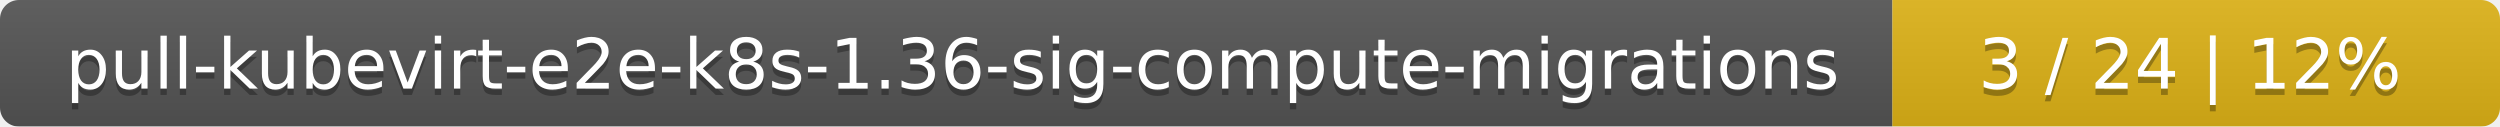
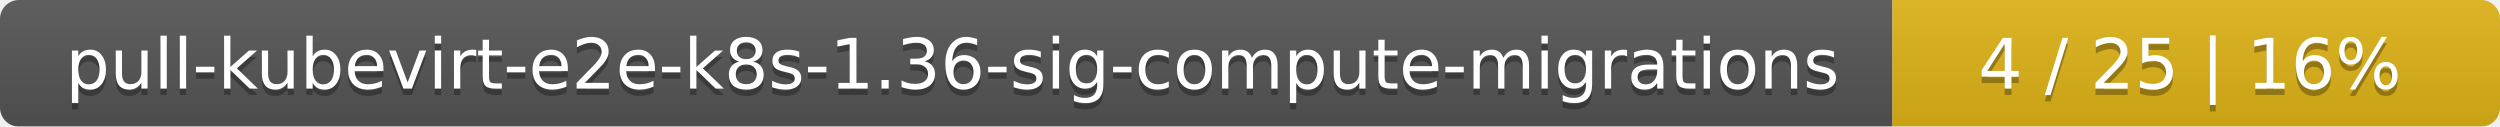
<svg xmlns="http://www.w3.org/2000/svg" width="395" height="20">
  <linearGradient id="smooth" x2="0" y2="100%">
    <stop offset="0" stop-color="#bbb" stop-opacity=".1" />
    <stop offset="1" stop-opacity=".1" />
  </linearGradient>
  <mask id="round">
    <rect width="395" height="20" rx="3" fill="#fff" />
  </mask>
  <g mask="url(#round)">
    <rect width="299" height="20" fill="#555" />
    <rect x="299" width="96" height="20" fill="#dfb317" />
    <rect width="395" height="20" fill="url(#smooth)" />
  </g>
  <g fill="#fff" text-anchor="middle" font-family="DejaVu Sans,Verdana,Geneva,sans-serif" font-size="11">
    <text x="150.5" y="15" fill="#010101" fill-opacity=".3">pull-kubevirt-e2e-k8s-1.36-sig-compute-migrations</text>
    <text x="150.5" y="14">pull-kubevirt-e2e-k8s-1.36-sig-compute-migrations</text>
-     <text x="346" y="15" fill="#010101" fill-opacity=".3">3 / 24    |    12%</text>
-     <text x="346" y="14">3 / 24    |    12%</text>
+     <text x="346" y="15" fill="#010101" fill-opacity=".3">4 / 25    |    16%</text>
+     <text x="346" y="14">4 / 25    |    16%</text>
  </g>
</svg>
